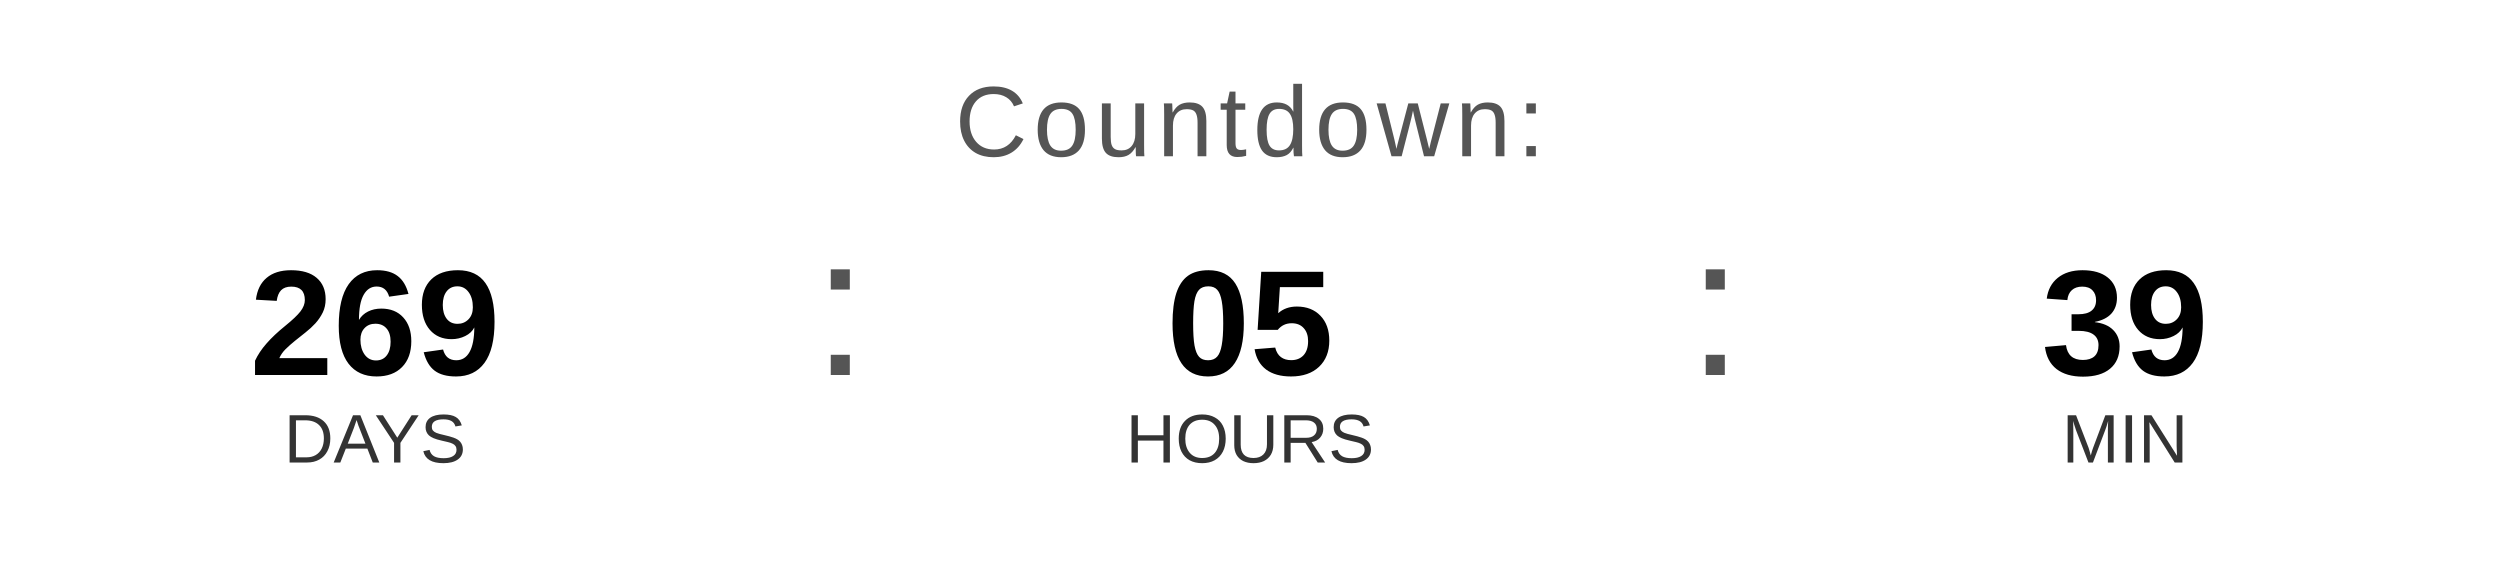
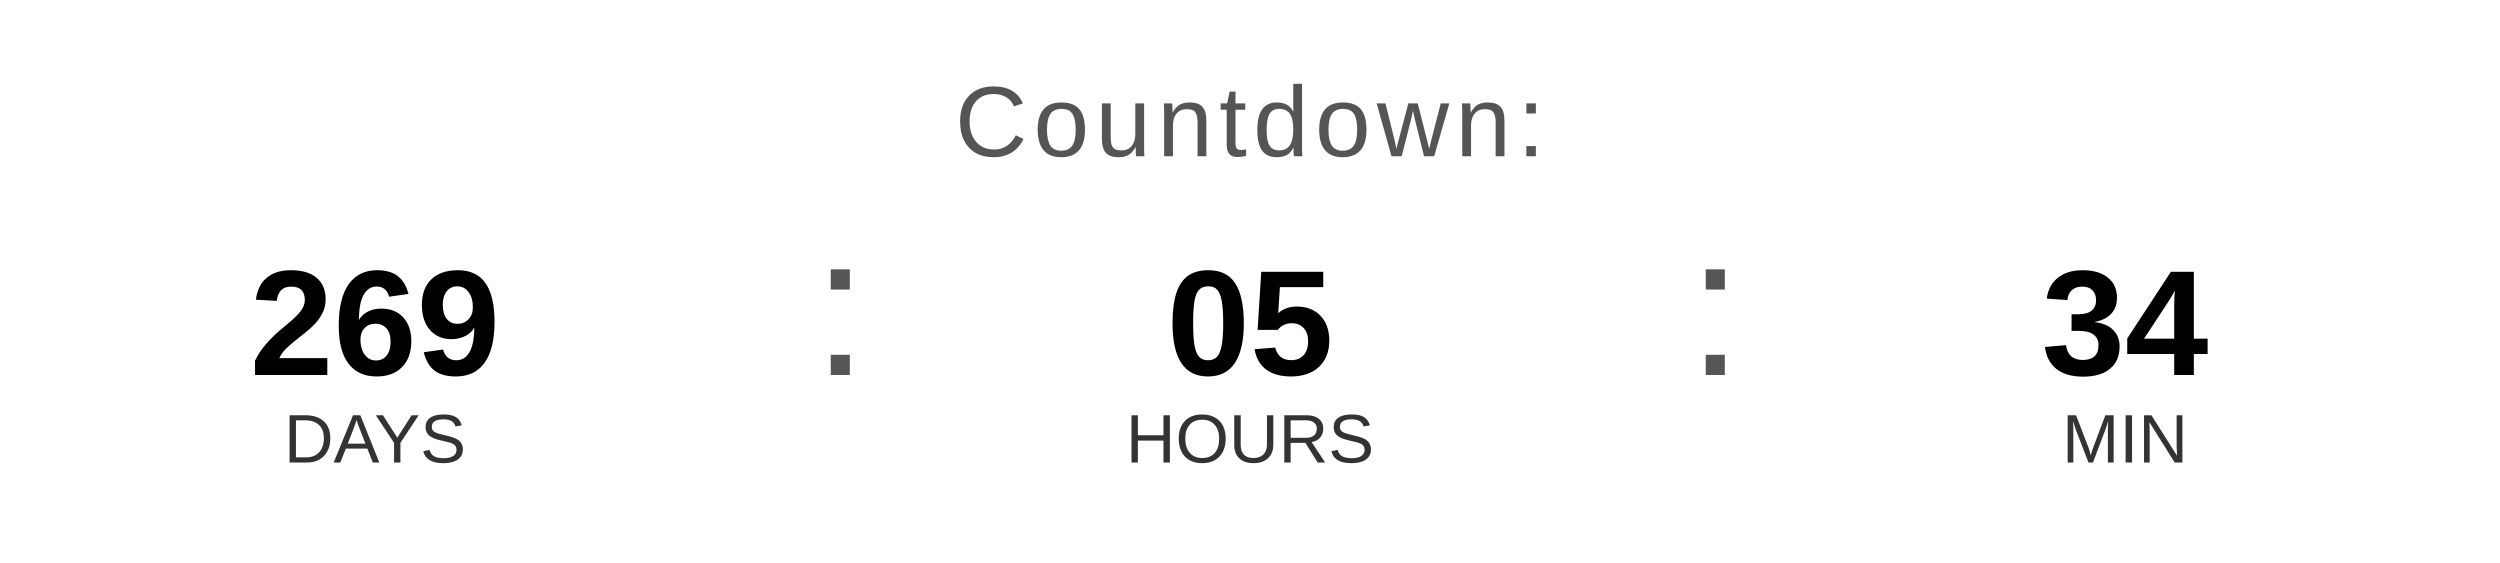
<svg xmlns="http://www.w3.org/2000/svg" width="400" height="90" viewBox="0 0 400 90">
  <text x="200" y="25" font-family="Arial, Helvetica, sans-serif" font-size="16" fill="#555555" text-anchor="middle" letter-spacing="1">
    Countdown:
  </text>
  <text x="60" y="60" font-family="Arial, Helvetica, sans-serif" font-size="24" font-weight="bold" fill="#000000" text-anchor="middle">269</text>
  <text x="60" y="74" font-family="Arial, Helvetica, sans-serif" font-size="11" fill="#333333" text-anchor="middle">DAYS</text>
  <text x="130" y="60" font-family="Arial, sans-serif" font-size="32" fill="#555555">:</text>
  <text x="200" y="60" font-family="Arial, Helvetica, sans-serif" font-size="24" font-weight="bold" fill="#000000" text-anchor="middle">05</text>
  <text x="200" y="74" font-family="Arial, Helvetica, sans-serif" font-size="11" fill="#333333" text-anchor="middle">HOURS</text>
  <text x="270" y="60" font-family="Arial, sans-serif" font-size="32" fill="#555555">:</text>
-   <text x="340" y="60" font-family="Arial, Helvetica, sans-serif" font-size="24" font-weight="bold" fill="#000000" text-anchor="middle">39</text>
+   <text x="340" y="60" font-family="Arial, Helvetica, sans-serif" font-size="24" font-weight="bold" fill="#000000" text-anchor="middle">34</text>
  <text x="340" y="74" font-family="Arial, Helvetica, sans-serif" font-size="11" fill="#333333" text-anchor="middle">MIN</text>
</svg>
